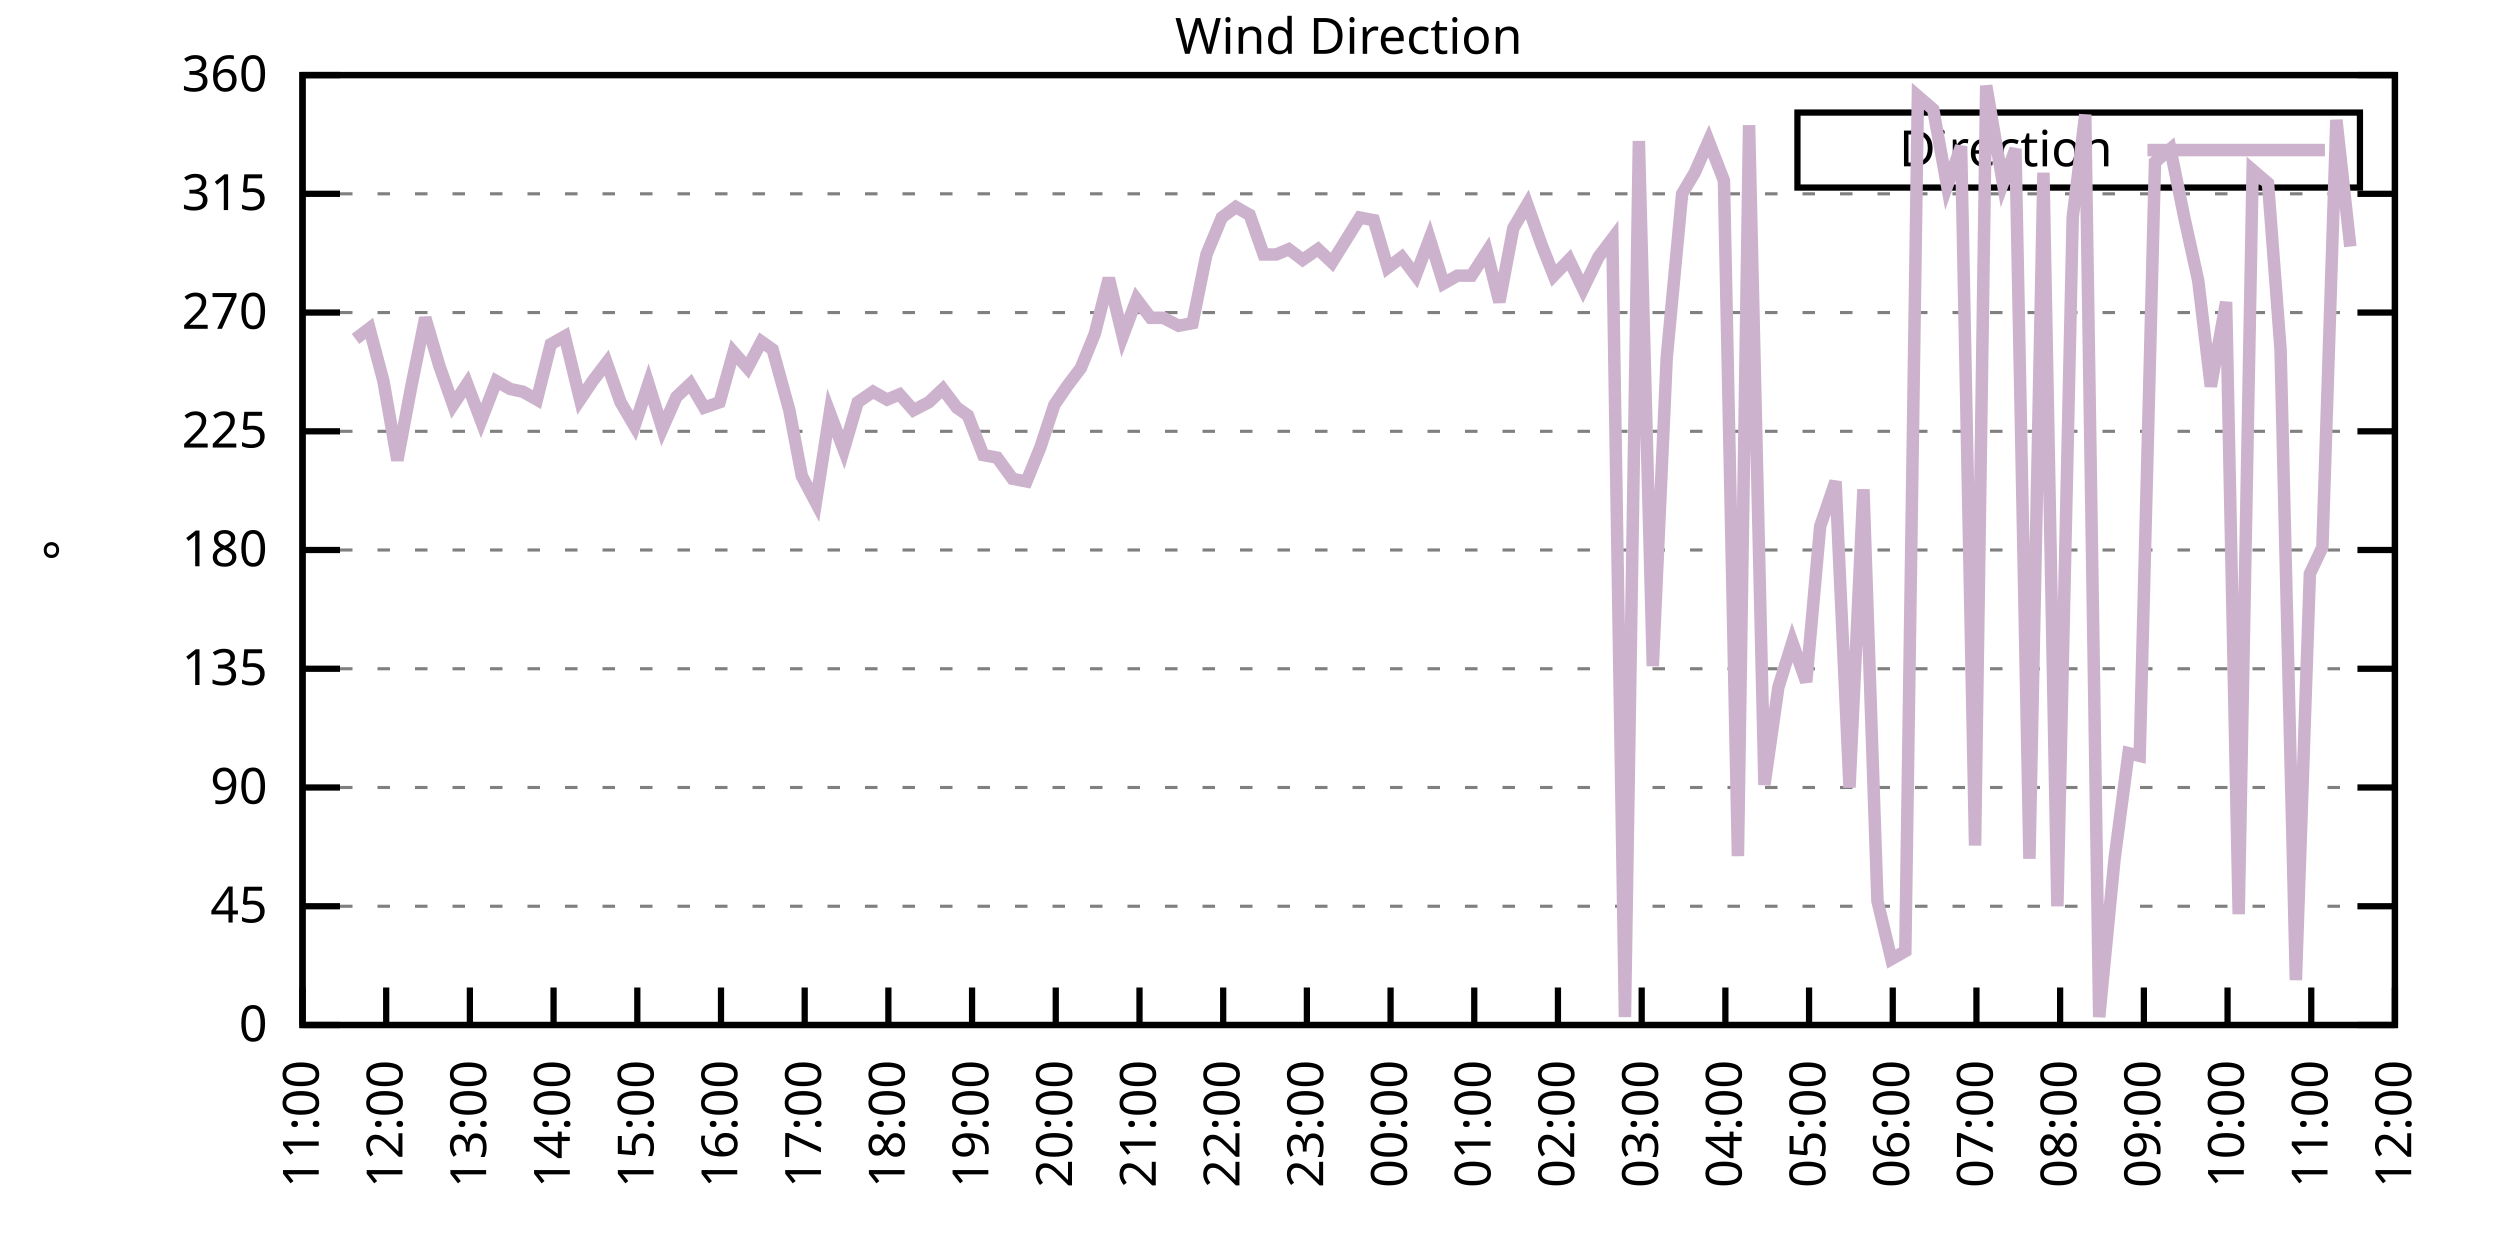
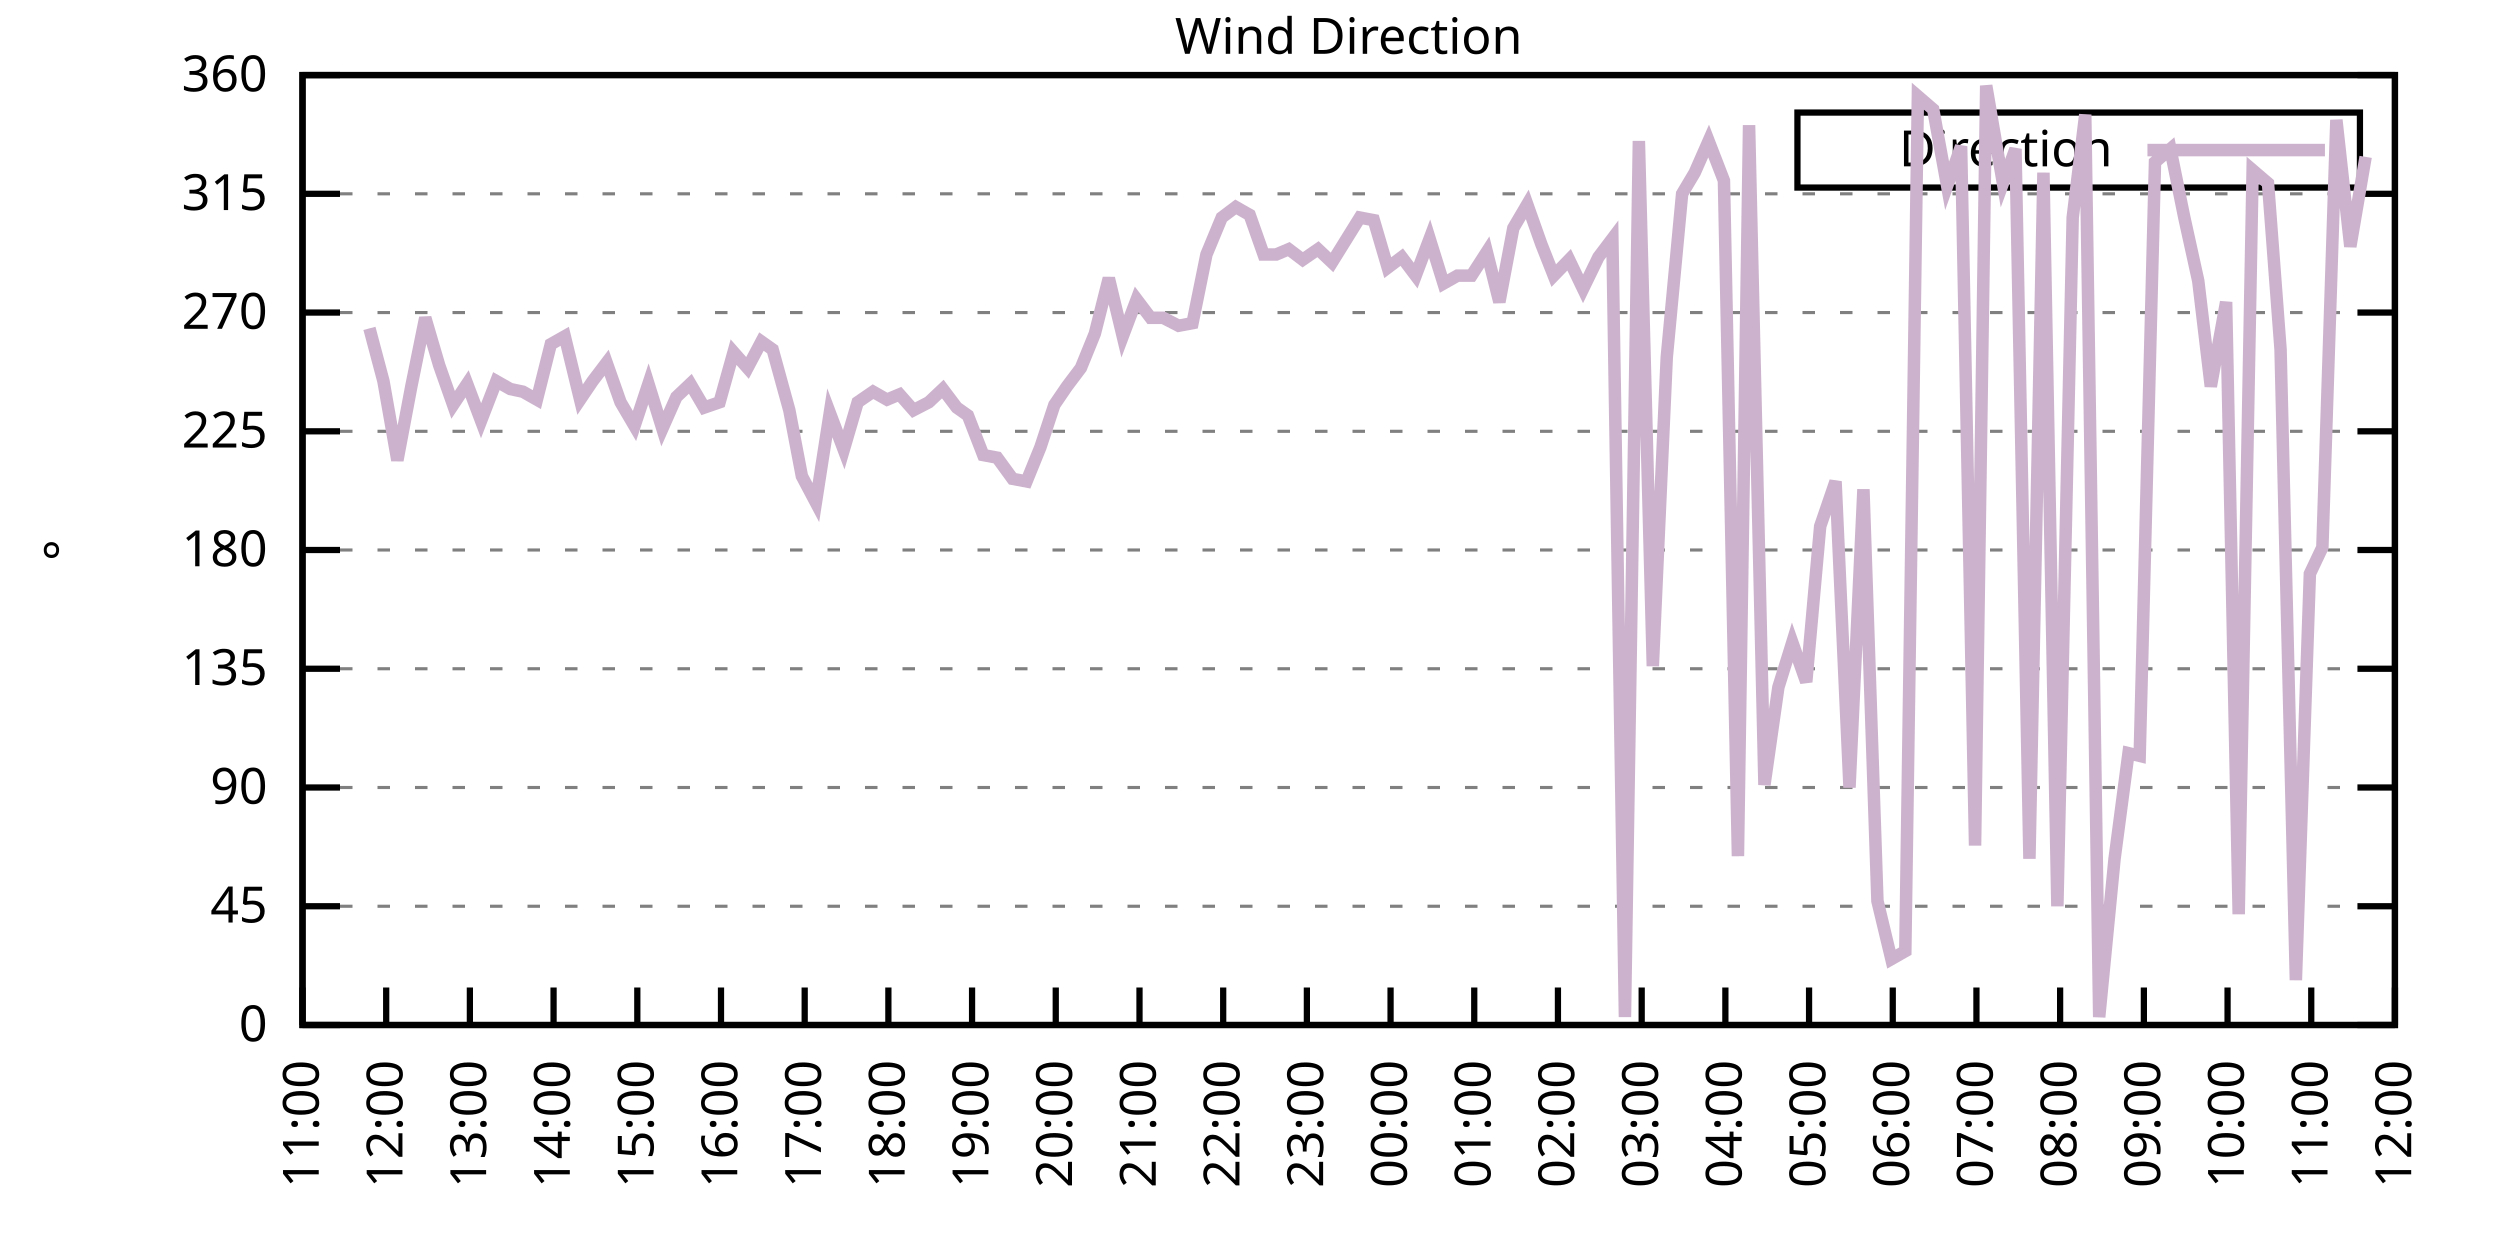
<svg xmlns="http://www.w3.org/2000/svg" xmlns:xlink="http://www.w3.org/1999/xlink" width="400" height="200" viewBox="0 0 400 200">
  <g id="gnuplot_canvas">
    <rect x="0" y="0" width="400" height="200" fill="none" />
    <defs>
      <circle id="gpDot" r="0.5" stroke-width="0.5" stroke="currentColor" />
      <path id="gpPt0" stroke-width="0.333" stroke="currentColor" d="M-1,0 h2 M0,-1 v2" />
      <path id="gpPt1" stroke-width="0.333" stroke="currentColor" d="M-1,-1 L1,1 M1,-1 L-1,1" />
      <path id="gpPt2" stroke-width="0.333" stroke="currentColor" d="M-1,0 L1,0 M0,-1 L0,1 M-1,-1 L1,1 M-1,1 L1,-1" />
      <rect id="gpPt3" stroke-width="0.333" stroke="currentColor" x="-1" y="-1" width="2" height="2" />
      <rect id="gpPt4" stroke-width="0.333" stroke="currentColor" fill="currentColor" x="-1" y="-1" width="2" height="2" />
      <circle id="gpPt5" stroke-width="0.333" stroke="currentColor" cx="0" cy="0" r="1" />
      <use xlink:href="#gpPt5" id="gpPt6" fill="currentColor" stroke="none" />
      <path id="gpPt7" stroke-width="0.333" stroke="currentColor" d="M0,-1.33 L-1.33,0.67 L1.33,0.67 z" />
      <use xlink:href="#gpPt7" id="gpPt8" fill="currentColor" stroke="none" />
      <use xlink:href="#gpPt7" id="gpPt9" stroke="currentColor" transform="rotate(180)" />
      <use xlink:href="#gpPt9" id="gpPt10" fill="currentColor" stroke="none" />
      <use xlink:href="#gpPt3" id="gpPt11" stroke="currentColor" transform="rotate(45)" />
      <use xlink:href="#gpPt11" id="gpPt12" fill="currentColor" stroke="none" />
      <path id="gpPt13" stroke-width="0.333" stroke="currentColor" d="M0,1.330 L1.265,0.411 L0.782,-1.067 L-0.782,-1.076 L-1.265,0.411 z" />
      <use xlink:href="#gpPt13" id="gpPt14" fill="currentColor" stroke="none" />
      <filter id="textbox" filterUnits="objectBoundingBox" x="0" y="0" height="1" width="1">
        <feFlood flood-color="white" flood-opacity="1" result="bgnd" />
        <feComposite in="SourceGraphic" in2="bgnd" operator="atop" />
      </filter>
      <filter id="greybox" filterUnits="objectBoundingBox" x="0" y="0" height="1" width="1">
        <feFlood flood-color="lightgrey" flood-opacity="1" result="grey" />
        <feComposite in="SourceGraphic" in2="grey" operator="atop" />
      </filter>
    </defs>
    <g fill="none" color="white" stroke="currentColor" stroke-width="1.00" stroke-linecap="butt" stroke-linejoin="miter">
</g>
    <g fill="none" color="black" stroke="currentColor" stroke-width="1.00" stroke-linecap="butt" stroke-linejoin="miter">
      <g stroke="none" shape-rendering="crispEdges">
        <polygon fill="rgb(255, 255, 255)" points="48.40,164.00 383.18,164.00 383.18,12.02 48.40,12.02 " />
      </g>
    </g>
    <g fill="none" color="black" stroke="currentColor" stroke-width="1.00" stroke-linecap="butt" stroke-linejoin="miter">
</g>
    <g fill="none" color="black" stroke="black" stroke-width="0.50" stroke-linecap="butt" stroke-linejoin="miter">
</g>
    <g fill="none" color="gray" stroke="currentColor" stroke-width="0.50" stroke-linecap="butt" stroke-linejoin="miter">
      <path stroke="gray" stroke-dasharray="2,4" class="gridline" d="M48.40,164.00 L383.19,164.00  " />
    </g>
    <g fill="none" color="gray" stroke="gray" stroke-width="1.00" stroke-linecap="butt" stroke-linejoin="miter">
</g>
    <g fill="none" color="black" stroke="currentColor" stroke-width="1.00" stroke-linecap="butt" stroke-linejoin="miter">
      <path stroke="black" d="M48.40,164.00 L54.40,164.00 M383.19,164.00 L377.19,164.00  " />
      <g transform="translate(42.80,166.60)" stroke="none" fill="black" font-family="Sans" font-size="8.00" text-anchor="end">
        <text>
          <tspan font-family="Sans"> 0</tspan>
        </text>
      </g>
    </g>
    <g fill="none" color="black" stroke="currentColor" stroke-width="1.00" stroke-linecap="butt" stroke-linejoin="miter">
</g>
    <g fill="none" color="black" stroke="black" stroke-width="0.50" stroke-linecap="butt" stroke-linejoin="miter">
</g>
    <g fill="none" color="gray" stroke="currentColor" stroke-width="0.50" stroke-linecap="butt" stroke-linejoin="miter">
      <path stroke="gray" stroke-dasharray="2,4" class="gridline" d="M48.40,145.00 L383.19,145.00  " />
    </g>
    <g fill="none" color="gray" stroke="gray" stroke-width="1.00" stroke-linecap="butt" stroke-linejoin="miter">
</g>
    <g fill="none" color="black" stroke="currentColor" stroke-width="1.00" stroke-linecap="butt" stroke-linejoin="miter">
      <path stroke="black" d="M48.40,145.00 L54.40,145.00 M383.19,145.00 L377.19,145.00  " />
      <g transform="translate(42.80,147.60)" stroke="none" fill="black" font-family="Sans" font-size="8.00" text-anchor="end">
        <text>
          <tspan font-family="Sans"> 45</tspan>
        </text>
      </g>
    </g>
    <g fill="none" color="black" stroke="currentColor" stroke-width="1.00" stroke-linecap="butt" stroke-linejoin="miter">
</g>
    <g fill="none" color="black" stroke="black" stroke-width="0.50" stroke-linecap="butt" stroke-linejoin="miter">
</g>
    <g fill="none" color="gray" stroke="currentColor" stroke-width="0.50" stroke-linecap="butt" stroke-linejoin="miter">
      <path stroke="gray" stroke-dasharray="2,4" class="gridline" d="M48.40,126.00 L383.19,126.00  " />
    </g>
    <g fill="none" color="gray" stroke="gray" stroke-width="1.00" stroke-linecap="butt" stroke-linejoin="miter">
</g>
    <g fill="none" color="black" stroke="currentColor" stroke-width="1.00" stroke-linecap="butt" stroke-linejoin="miter">
      <path stroke="black" d="M48.40,126.00 L54.40,126.00 M383.19,126.00 L377.19,126.00  " />
      <g transform="translate(42.80,128.60)" stroke="none" fill="black" font-family="Sans" font-size="8.00" text-anchor="end">
        <text>
          <tspan font-family="Sans"> 90</tspan>
        </text>
      </g>
    </g>
    <g fill="none" color="black" stroke="currentColor" stroke-width="1.00" stroke-linecap="butt" stroke-linejoin="miter">
</g>
    <g fill="none" color="black" stroke="black" stroke-width="0.50" stroke-linecap="butt" stroke-linejoin="miter">
</g>
    <g fill="none" color="gray" stroke="currentColor" stroke-width="0.50" stroke-linecap="butt" stroke-linejoin="miter">
      <path stroke="gray" stroke-dasharray="2,4" class="gridline" d="M48.40,107.00 L383.19,107.00  " />
    </g>
    <g fill="none" color="gray" stroke="gray" stroke-width="1.00" stroke-linecap="butt" stroke-linejoin="miter">
</g>
    <g fill="none" color="black" stroke="currentColor" stroke-width="1.00" stroke-linecap="butt" stroke-linejoin="miter">
      <path stroke="black" d="M48.40,107.00 L54.40,107.00 M383.19,107.00 L377.19,107.00  " />
      <g transform="translate(42.80,109.60)" stroke="none" fill="black" font-family="Sans" font-size="8.00" text-anchor="end">
        <text>
          <tspan font-family="Sans"> 135</tspan>
        </text>
      </g>
    </g>
    <g fill="none" color="black" stroke="currentColor" stroke-width="1.00" stroke-linecap="butt" stroke-linejoin="miter">
</g>
    <g fill="none" color="black" stroke="black" stroke-width="0.50" stroke-linecap="butt" stroke-linejoin="miter">
</g>
    <g fill="none" color="gray" stroke="currentColor" stroke-width="0.50" stroke-linecap="butt" stroke-linejoin="miter">
      <path stroke="gray" stroke-dasharray="2,4" class="gridline" d="M48.40,88.00 L383.19,88.00  " />
    </g>
    <g fill="none" color="gray" stroke="gray" stroke-width="1.00" stroke-linecap="butt" stroke-linejoin="miter">
</g>
    <g fill="none" color="black" stroke="currentColor" stroke-width="1.00" stroke-linecap="butt" stroke-linejoin="miter">
      <path stroke="black" d="M48.40,88.00 L54.40,88.00 M383.19,88.00 L377.19,88.00  " />
      <g transform="translate(42.80,90.60)" stroke="none" fill="black" font-family="Sans" font-size="8.00" text-anchor="end">
        <text>
          <tspan font-family="Sans"> 180</tspan>
        </text>
      </g>
    </g>
    <g fill="none" color="black" stroke="currentColor" stroke-width="1.00" stroke-linecap="butt" stroke-linejoin="miter">
</g>
    <g fill="none" color="black" stroke="black" stroke-width="0.50" stroke-linecap="butt" stroke-linejoin="miter">
</g>
    <g fill="none" color="gray" stroke="currentColor" stroke-width="0.50" stroke-linecap="butt" stroke-linejoin="miter">
      <path stroke="gray" stroke-dasharray="2,4" class="gridline" d="M48.40,69.01 L383.19,69.01  " />
    </g>
    <g fill="none" color="gray" stroke="gray" stroke-width="1.00" stroke-linecap="butt" stroke-linejoin="miter">
</g>
    <g fill="none" color="black" stroke="currentColor" stroke-width="1.00" stroke-linecap="butt" stroke-linejoin="miter">
      <path stroke="black" d="M48.40,69.01 L54.40,69.01 M383.19,69.01 L377.19,69.01  " />
      <g transform="translate(42.80,71.61)" stroke="none" fill="black" font-family="Sans" font-size="8.00" text-anchor="end">
        <text>
          <tspan font-family="Sans"> 225</tspan>
        </text>
      </g>
    </g>
    <g fill="none" color="black" stroke="currentColor" stroke-width="1.00" stroke-linecap="butt" stroke-linejoin="miter">
</g>
    <g fill="none" color="black" stroke="black" stroke-width="0.50" stroke-linecap="butt" stroke-linejoin="miter">
</g>
    <g fill="none" color="gray" stroke="currentColor" stroke-width="0.50" stroke-linecap="butt" stroke-linejoin="miter">
      <path stroke="gray" stroke-dasharray="2,4" class="gridline" d="M48.40,50.01 L383.19,50.01  " />
    </g>
    <g fill="none" color="gray" stroke="gray" stroke-width="1.00" stroke-linecap="butt" stroke-linejoin="miter">
</g>
    <g fill="none" color="black" stroke="currentColor" stroke-width="1.00" stroke-linecap="butt" stroke-linejoin="miter">
      <path stroke="black" d="M48.40,50.01 L54.40,50.01 M383.19,50.01 L377.19,50.01  " />
      <g transform="translate(42.80,52.61)" stroke="none" fill="black" font-family="Sans" font-size="8.00" text-anchor="end">
        <text>
          <tspan font-family="Sans"> 270</tspan>
        </text>
      </g>
    </g>
    <g fill="none" color="black" stroke="currentColor" stroke-width="1.00" stroke-linecap="butt" stroke-linejoin="miter">
</g>
    <g fill="none" color="black" stroke="black" stroke-width="0.50" stroke-linecap="butt" stroke-linejoin="miter">
</g>
    <g fill="none" color="gray" stroke="currentColor" stroke-width="0.50" stroke-linecap="butt" stroke-linejoin="miter">
      <path stroke="gray" stroke-dasharray="2,4" class="gridline" d="M48.40,31.01 L383.19,31.01  " />
    </g>
    <g fill="none" color="gray" stroke="gray" stroke-width="1.00" stroke-linecap="butt" stroke-linejoin="miter">
</g>
    <g fill="none" color="black" stroke="currentColor" stroke-width="1.00" stroke-linecap="butt" stroke-linejoin="miter">
      <path stroke="black" d="M48.40,31.01 L54.40,31.01 M383.19,31.01 L377.19,31.01  " />
      <g transform="translate(42.80,33.61)" stroke="none" fill="black" font-family="Sans" font-size="8.00" text-anchor="end">
        <text>
          <tspan font-family="Sans"> 315</tspan>
        </text>
      </g>
    </g>
    <g fill="none" color="black" stroke="currentColor" stroke-width="1.00" stroke-linecap="butt" stroke-linejoin="miter">
</g>
    <g fill="none" color="black" stroke="black" stroke-width="0.50" stroke-linecap="butt" stroke-linejoin="miter">
</g>
    <g fill="none" color="gray" stroke="currentColor" stroke-width="0.50" stroke-linecap="butt" stroke-linejoin="miter">
      <path stroke="gray" stroke-dasharray="2,4" class="gridline" d="M48.40,12.01 L383.19,12.01  " />
    </g>
    <g fill="none" color="gray" stroke="gray" stroke-width="1.00" stroke-linecap="butt" stroke-linejoin="miter">
</g>
    <g fill="none" color="black" stroke="currentColor" stroke-width="1.00" stroke-linecap="butt" stroke-linejoin="miter">
      <path stroke="black" d="M48.40,12.01 L54.40,12.01 M383.19,12.01 L377.19,12.01  " />
      <g transform="translate(42.80,14.61)" stroke="none" fill="black" font-family="Sans" font-size="8.00" text-anchor="end">
        <text>
          <tspan font-family="Sans"> 360</tspan>
        </text>
      </g>
    </g>
    <g fill="none" color="black" stroke="currentColor" stroke-width="1.00" stroke-linecap="butt" stroke-linejoin="miter">
      <path stroke="black" d="M48.40,164.00 L48.40,158.00  " />
      <g transform="translate(51.00,169.60) rotate(270.00)" stroke="none" fill="black" font-family="Sans" font-size="8.00" text-anchor="end">
        <text>
          <tspan font-family="Sans">11:00</tspan>
        </text>
      </g>
    </g>
    <g fill="none" color="black" stroke="currentColor" stroke-width="1.00" stroke-linecap="butt" stroke-linejoin="miter">
      <path stroke="black" d="M61.79,164.00 L61.79,158.00  " />
      <g transform="translate(64.39,169.60) rotate(270.00)" stroke="none" fill="black" font-family="Sans" font-size="8.00" text-anchor="end">
        <text>
          <tspan font-family="Sans">12:00</tspan>
        </text>
      </g>
    </g>
    <g fill="none" color="black" stroke="currentColor" stroke-width="1.00" stroke-linecap="butt" stroke-linejoin="miter">
      <path stroke="black" d="M75.18,164.00 L75.18,158.00  " />
      <g transform="translate(77.78,169.60) rotate(270.00)" stroke="none" fill="black" font-family="Sans" font-size="8.00" text-anchor="end">
        <text>
          <tspan font-family="Sans">13:00</tspan>
        </text>
      </g>
    </g>
    <g fill="none" color="black" stroke="currentColor" stroke-width="1.00" stroke-linecap="butt" stroke-linejoin="miter">
      <path stroke="black" d="M88.57,164.00 L88.57,158.00  " />
      <g transform="translate(91.17,169.60) rotate(270.00)" stroke="none" fill="black" font-family="Sans" font-size="8.00" text-anchor="end">
        <text>
          <tspan font-family="Sans">14:00</tspan>
        </text>
      </g>
    </g>
    <g fill="none" color="black" stroke="currentColor" stroke-width="1.00" stroke-linecap="butt" stroke-linejoin="miter">
      <path stroke="black" d="M101.97,164.00 L101.97,158.00  " />
      <g transform="translate(104.57,169.60) rotate(270.00)" stroke="none" fill="black" font-family="Sans" font-size="8.00" text-anchor="end">
        <text>
          <tspan font-family="Sans">15:00</tspan>
        </text>
      </g>
    </g>
    <g fill="none" color="black" stroke="currentColor" stroke-width="1.00" stroke-linecap="butt" stroke-linejoin="miter">
      <path stroke="black" d="M115.36,164.00 L115.36,158.00  " />
      <g transform="translate(117.96,169.60) rotate(270.00)" stroke="none" fill="black" font-family="Sans" font-size="8.00" text-anchor="end">
        <text>
          <tspan font-family="Sans">16:00</tspan>
        </text>
      </g>
    </g>
    <g fill="none" color="black" stroke="currentColor" stroke-width="1.00" stroke-linecap="butt" stroke-linejoin="miter">
      <path stroke="black" d="M128.75,164.00 L128.75,158.00  " />
      <g transform="translate(131.35,169.60) rotate(270.00)" stroke="none" fill="black" font-family="Sans" font-size="8.00" text-anchor="end">
        <text>
          <tspan font-family="Sans">17:00</tspan>
        </text>
      </g>
    </g>
    <g fill="none" color="black" stroke="currentColor" stroke-width="1.00" stroke-linecap="butt" stroke-linejoin="miter">
      <path stroke="black" d="M142.14,164.00 L142.14,158.00  " />
      <g transform="translate(144.74,169.60) rotate(270.00)" stroke="none" fill="black" font-family="Sans" font-size="8.00" text-anchor="end">
        <text>
          <tspan font-family="Sans">18:00</tspan>
        </text>
      </g>
    </g>
    <g fill="none" color="black" stroke="currentColor" stroke-width="1.00" stroke-linecap="butt" stroke-linejoin="miter">
      <path stroke="black" d="M155.53,164.00 L155.53,158.00  " />
      <g transform="translate(158.13,169.60) rotate(270.00)" stroke="none" fill="black" font-family="Sans" font-size="8.00" text-anchor="end">
        <text>
          <tspan font-family="Sans">19:00</tspan>
        </text>
      </g>
    </g>
    <g fill="none" color="black" stroke="currentColor" stroke-width="1.00" stroke-linecap="butt" stroke-linejoin="miter">
      <path stroke="black" d="M168.92,164.00 L168.92,158.00  " />
      <g transform="translate(171.52,169.60) rotate(270.00)" stroke="none" fill="black" font-family="Sans" font-size="8.00" text-anchor="end">
        <text>
          <tspan font-family="Sans">20:00</tspan>
        </text>
      </g>
    </g>
    <g fill="none" color="black" stroke="currentColor" stroke-width="1.00" stroke-linecap="butt" stroke-linejoin="miter">
      <path stroke="black" d="M182.32,164.00 L182.32,158.00  " />
      <g transform="translate(184.92,169.60) rotate(270.00)" stroke="none" fill="black" font-family="Sans" font-size="8.00" text-anchor="end">
        <text>
          <tspan font-family="Sans">21:00</tspan>
        </text>
      </g>
    </g>
    <g fill="none" color="black" stroke="currentColor" stroke-width="1.00" stroke-linecap="butt" stroke-linejoin="miter">
      <path stroke="black" d="M195.71,164.00 L195.71,158.00  " />
      <g transform="translate(198.31,169.60) rotate(270.00)" stroke="none" fill="black" font-family="Sans" font-size="8.00" text-anchor="end">
        <text>
          <tspan font-family="Sans">22:00</tspan>
        </text>
      </g>
    </g>
    <g fill="none" color="black" stroke="currentColor" stroke-width="1.00" stroke-linecap="butt" stroke-linejoin="miter">
      <path stroke="black" d="M209.10,164.00 L209.10,158.00  " />
      <g transform="translate(211.70,169.60) rotate(270.00)" stroke="none" fill="black" font-family="Sans" font-size="8.00" text-anchor="end">
        <text>
          <tspan font-family="Sans">23:00</tspan>
        </text>
      </g>
    </g>
    <g fill="none" color="black" stroke="currentColor" stroke-width="1.00" stroke-linecap="butt" stroke-linejoin="miter">
      <path stroke="black" d="M222.49,164.00 L222.49,158.00  " />
      <g transform="translate(225.09,169.60) rotate(270.00)" stroke="none" fill="black" font-family="Sans" font-size="8.00" text-anchor="end">
        <text>
          <tspan font-family="Sans">00:00</tspan>
        </text>
      </g>
    </g>
    <g fill="none" color="black" stroke="currentColor" stroke-width="1.00" stroke-linecap="butt" stroke-linejoin="miter">
      <path stroke="black" d="M235.88,164.00 L235.88,158.00  " />
      <g transform="translate(238.48,169.60) rotate(270.00)" stroke="none" fill="black" font-family="Sans" font-size="8.00" text-anchor="end">
        <text>
          <tspan font-family="Sans">01:00</tspan>
        </text>
      </g>
    </g>
    <g fill="none" color="black" stroke="currentColor" stroke-width="1.00" stroke-linecap="butt" stroke-linejoin="miter">
      <path stroke="black" d="M249.27,164.00 L249.27,158.00  " />
      <g transform="translate(251.87,169.60) rotate(270.00)" stroke="none" fill="black" font-family="Sans" font-size="8.00" text-anchor="end">
        <text>
          <tspan font-family="Sans">02:00</tspan>
        </text>
      </g>
    </g>
    <g fill="none" color="black" stroke="currentColor" stroke-width="1.00" stroke-linecap="butt" stroke-linejoin="miter">
      <path stroke="black" d="M262.67,164.00 L262.67,158.00  " />
      <g transform="translate(265.27,169.60) rotate(270.00)" stroke="none" fill="black" font-family="Sans" font-size="8.00" text-anchor="end">
        <text>
          <tspan font-family="Sans">03:00</tspan>
        </text>
      </g>
    </g>
    <g fill="none" color="black" stroke="currentColor" stroke-width="1.00" stroke-linecap="butt" stroke-linejoin="miter">
      <path stroke="black" d="M276.06,164.00 L276.06,158.00  " />
      <g transform="translate(278.66,169.60) rotate(270.00)" stroke="none" fill="black" font-family="Sans" font-size="8.00" text-anchor="end">
        <text>
          <tspan font-family="Sans">04:00</tspan>
        </text>
      </g>
    </g>
    <g fill="none" color="black" stroke="currentColor" stroke-width="1.00" stroke-linecap="butt" stroke-linejoin="miter">
      <path stroke="black" d="M289.45,164.00 L289.45,158.00  " />
      <g transform="translate(292.05,169.60) rotate(270.00)" stroke="none" fill="black" font-family="Sans" font-size="8.00" text-anchor="end">
        <text>
          <tspan font-family="Sans">05:00</tspan>
        </text>
      </g>
    </g>
    <g fill="none" color="black" stroke="currentColor" stroke-width="1.00" stroke-linecap="butt" stroke-linejoin="miter">
      <path stroke="black" d="M302.84,164.00 L302.84,158.00  " />
      <g transform="translate(305.44,169.60) rotate(270.00)" stroke="none" fill="black" font-family="Sans" font-size="8.00" text-anchor="end">
        <text>
          <tspan font-family="Sans">06:00</tspan>
        </text>
      </g>
    </g>
    <g fill="none" color="black" stroke="currentColor" stroke-width="1.00" stroke-linecap="butt" stroke-linejoin="miter">
      <path stroke="black" d="M316.23,164.00 L316.23,158.00  " />
      <g transform="translate(318.83,169.60) rotate(270.00)" stroke="none" fill="black" font-family="Sans" font-size="8.00" text-anchor="end">
        <text>
          <tspan font-family="Sans">07:00</tspan>
        </text>
      </g>
    </g>
    <g fill="none" color="black" stroke="currentColor" stroke-width="1.00" stroke-linecap="butt" stroke-linejoin="miter">
      <path stroke="black" d="M329.62,164.00 L329.62,158.00  " />
      <g transform="translate(332.22,169.60) rotate(270.00)" stroke="none" fill="black" font-family="Sans" font-size="8.00" text-anchor="end">
        <text>
          <tspan font-family="Sans">08:00</tspan>
        </text>
      </g>
    </g>
    <g fill="none" color="black" stroke="currentColor" stroke-width="1.00" stroke-linecap="butt" stroke-linejoin="miter">
      <path stroke="black" d="M343.02,164.00 L343.02,158.00  " />
      <g transform="translate(345.62,169.60) rotate(270.00)" stroke="none" fill="black" font-family="Sans" font-size="8.00" text-anchor="end">
        <text>
          <tspan font-family="Sans">09:00</tspan>
        </text>
      </g>
    </g>
    <g fill="none" color="black" stroke="currentColor" stroke-width="1.00" stroke-linecap="butt" stroke-linejoin="miter">
      <path stroke="black" d="M356.41,164.00 L356.41,158.00  " />
      <g transform="translate(359.01,169.60) rotate(270.00)" stroke="none" fill="black" font-family="Sans" font-size="8.00" text-anchor="end">
        <text>
          <tspan font-family="Sans">10:00</tspan>
        </text>
      </g>
    </g>
    <g fill="none" color="black" stroke="currentColor" stroke-width="1.00" stroke-linecap="butt" stroke-linejoin="miter">
      <path stroke="black" d="M369.80,164.00 L369.80,158.00  " />
      <g transform="translate(372.40,169.60) rotate(270.00)" stroke="none" fill="black" font-family="Sans" font-size="8.00" text-anchor="end">
        <text>
          <tspan font-family="Sans">11:00</tspan>
        </text>
      </g>
    </g>
    <g fill="none" color="black" stroke="currentColor" stroke-width="1.00" stroke-linecap="butt" stroke-linejoin="miter">
      <path stroke="black" d="M383.19,164.00 L383.19,158.00  " />
      <g transform="translate(385.79,169.60) rotate(270.00)" stroke="none" fill="black" font-family="Sans" font-size="8.00" text-anchor="end">
        <text>
          <tspan font-family="Sans">12:00</tspan>
        </text>
      </g>
    </g>
    <g fill="none" color="black" stroke="currentColor" stroke-width="1.00" stroke-linecap="butt" stroke-linejoin="miter">
</g>
    <g fill="none" color="black" stroke="currentColor" stroke-width="1.00" stroke-linecap="butt" stroke-linejoin="miter">
      <path stroke="black" d="M48.40,12.01 L48.40,164.00 L383.19,164.00 L383.19,12.01 L48.40,12.01 Z  " />
    </g>
    <g fill="none" color="black" stroke="currentColor" stroke-width="1.00" stroke-linecap="butt" stroke-linejoin="miter">
</g>
    <g fill="none" color="black" stroke="currentColor" stroke-width="1.00" stroke-linecap="butt" stroke-linejoin="miter">
      <path stroke="black" d="M287.59,30.01 L287.59,18.01 L377.59,18.01 L377.59,30.01 L287.59,30.01 Z  " />
    </g>
    <g id="Wind_direction_plot_1">
      <g fill="none" color="white" stroke="black" stroke-width="2.00" stroke-linecap="butt" stroke-linejoin="miter">
</g>
      <g fill="none" color="black" stroke="currentColor" stroke-width="2.00" stroke-linecap="butt" stroke-linejoin="miter">
        <g transform="translate(337.99,26.61)" stroke="none" fill="black" font-family="Sans" font-size="8.00" text-anchor="end">
          <text>
            <tspan font-family="Sans">Direction</tspan>
          </text>
        </g>
      </g>
      <g fill="none" color="black" stroke="currentColor" stroke-width="2.00" stroke-linecap="butt" stroke-linejoin="miter">
-         <path stroke="rgb(204, 178, 204)" d="M343.59,24.01 L371.99,24.01 M56.88,54.23 L59.11,52.54 L61.35,60.98 L63.58,73.65 L65.81,61.83 L68.04,50.85   L70.27,58.45 L72.50,64.78 L74.74,61.41 L76.97,67.32 L79.42,60.98 L81.66,62.25 L83.66,62.67 L85.90,63.94   L88.13,55.07 L90.36,53.81 L92.82,63.94 L94.82,60.98 L97.06,58.03 L99.29,64.36 L101.52,68.16 L103.75,61.41   L105.98,68.58 L108.22,63.52 L110.45,61.41 L112.68,65.21 L115.13,64.36 L117.37,56.34 L119.60,58.87 L121.83,54.65   L123.62,55.92 L126.29,65.63 L128.30,76.18 L130.54,80.41 L132.77,66.05 L135.00,71.96 L137.23,64.36 L139.69,62.67   L141.92,63.94 L143.93,63.10 L146.16,65.63 L148.61,64.36 L150.85,62.25 L153.08,65.21 L154.86,66.47 L157.32,72.81   L159.55,73.23 L162.01,76.61 L164.24,77.03 L166.47,71.54 L168.70,64.78 L170.71,61.83 L172.94,58.87 L175.17,53.39   L177.41,44.52 L179.64,53.81 L181.87,47.90 L184.10,50.85 L186.11,50.85 L188.57,52.12 L190.80,51.70 L193.03,40.72   L195.48,34.81 L197.72,33.12 L199.95,34.39 L202.18,40.72 L204.19,40.72 L206.20,39.87 L208.43,41.56 L210.88,39.87   L213.12,41.99 L217.58,34.81 L219.81,35.23 L222.04,42.83 L224.28,41.14 L226.51,44.10 L228.74,38.19 L230.97,45.36   L233.20,44.10 L235.44,44.10 L237.89,40.30 L239.90,48.32 L242.13,36.50 L244.36,32.70 L246.60,39.03 L248.60,44.10   L251.06,41.56 L253.29,46.21 L255.75,41.14 L257.98,38.19 L259.99,162.73 L262.22,22.56 L264.45,106.58 L266.68,57.18   L269.14,31.01 L271.15,27.63 L273.38,22.56 L275.83,28.90 L278.07,136.98 L279.85,20.03 L282.31,125.58 L284.54,109.96   L286.77,102.78 L289.00,109.11 L291.23,84.21 L293.69,77.03 L295.92,126.00 L298.15,78.29 L300.39,144.16 L302.62,153.45   L304.85,152.18 L306.86,15.39 L309.31,17.50 L311.54,29.74 L313.78,23.41 L316.01,135.29 L317.79,13.70 L320.47,29.32   L322.48,23.83 L324.71,137.40 L326.95,27.63 L329.18,145.00 L331.63,34.81 L333.64,18.34 L335.87,162.73 L338.33,137.40   L340.56,120.51 L342.35,120.94 L344.80,25.94 L347.26,23.83 L349.49,34.81 L351.72,44.94 L353.73,61.83 L356.18,48.32   L358.19,146.27 L360.42,27.21 L362.88,29.32 L364.89,55.92 L367.34,156.82 L369.58,91.80 L371.58,87.58 L373.82,19.19   L376.05,39.45  " />
+         <path stroke="rgb(204, 178, 204)" d="M343.59,24.01 L371.99,24.01 M59.11,52.54 L61.35,60.98 L63.58,73.65 L65.81,61.83 L68.04,50.85 L70.27,58.45   L72.50,64.78 L74.74,61.41 L76.97,67.32 L79.42,60.98 L81.66,62.25 L83.66,62.67 L85.90,63.94 L88.13,55.07   L90.36,53.81 L92.82,63.94 L94.82,60.98 L97.06,58.03 L99.29,64.36 L101.52,68.16 L103.75,61.41 L105.98,68.58   L108.22,63.52 L110.45,61.41 L112.68,65.21 L115.13,64.36 L117.37,56.34 L119.60,58.87 L121.83,54.65 L123.62,55.92   L126.29,65.63 L128.30,76.18 L130.54,80.41 L132.77,66.05 L135.00,71.96 L137.23,64.36 L139.69,62.67 L141.92,63.94   L143.93,63.10 L146.16,65.63 L148.61,64.36 L150.85,62.25 L153.08,65.21 L154.86,66.47 L157.32,72.81 L159.55,73.23   L162.01,76.61 L164.24,77.03 L166.47,71.54 L168.70,64.78 L170.71,61.83 L172.94,58.87 L175.17,53.39 L177.41,44.52   L179.64,53.81 L181.87,47.90 L184.10,50.85 L186.11,50.85 L188.57,52.12 L190.80,51.70 L193.03,40.72 L195.48,34.81   L197.72,33.12 L199.95,34.39 L202.18,40.72 L204.19,40.72 L206.20,39.87 L208.43,41.56 L210.88,39.87 L213.12,41.99   L217.58,34.81 L219.81,35.23 L222.04,42.83 L224.28,41.14 L226.51,44.10 L228.74,38.19 L230.97,45.36 L233.20,44.10   L235.44,44.10 L237.89,40.30 L239.90,48.32 L242.13,36.50 L244.36,32.70 L246.60,39.03 L248.60,44.10 L251.06,41.56   L253.29,46.21 L255.75,41.14 L257.98,38.19 L259.99,162.73 L262.22,22.56 L264.45,106.58 L266.68,57.18 L269.14,31.01   L271.15,27.63 L273.38,22.56 L275.83,28.90 L278.07,136.98 L279.85,20.03 L282.31,125.58 L284.54,109.96 L286.77,102.78   L289.00,109.11 L291.23,84.21 L293.69,77.03 L295.92,126.00 L298.15,78.29 L300.39,144.16 L302.62,153.45 L304.85,152.18   L306.86,15.39 L309.31,17.50 L311.54,29.74 L313.78,23.41 L316.01,135.29 L317.79,13.70 L320.47,29.32 L322.48,23.83   L324.71,137.40 L326.95,27.63 L329.18,145.00 L331.63,34.81 L333.64,18.34 L335.87,162.73 L338.33,137.40 L340.56,120.51   L342.35,120.94 L344.80,25.94 L347.26,23.83 L349.49,34.81 L351.72,44.94 L353.73,61.83 L356.18,48.32 L358.19,146.27   L360.42,27.21 L362.88,29.32 L364.89,55.92 L367.34,156.82 L369.58,91.80 L371.58,87.58 L373.82,19.19 L376.05,39.45   L378.50,25.10  " />
      </g>
    </g>
    <g fill="none" color="black" stroke="currentColor" stroke-width="2.00" stroke-linecap="butt" stroke-linejoin="miter">
</g>
    <g fill="none" color="black" stroke="black" stroke-width="1.00" stroke-linecap="butt" stroke-linejoin="miter">
</g>
    <g fill="none" color="black" stroke="currentColor" stroke-width="1.00" stroke-linecap="butt" stroke-linejoin="miter">
      <path stroke="black" d="M48.40,12.01 L48.40,164.00 L383.19,164.00 L383.19,12.01 L48.40,12.01 Z  " />
      <g transform="translate(12.80,88.01) rotate(270.00)" stroke="none" fill="black" font-family="Sans" font-size="8.00" text-anchor="middle">
        <text>
          <tspan font-family="Sans">°</tspan>
        </text>
      </g>
    </g>
    <g fill="none" color="black" stroke="currentColor" stroke-width="1.00" stroke-linecap="butt" stroke-linejoin="miter">
</g>
    <g fill="none" color="black" stroke="currentColor" stroke-width="1.00" stroke-linecap="butt" stroke-linejoin="miter">
      <g transform="translate(215.79,8.61)" stroke="none" fill="black" font-family="Sans" font-size="8.00" text-anchor="middle">
        <text>
          <tspan font-family="Sans">Wind Direction</tspan>
        </text>
      </g>
    </g>
    <g fill="none" color="black" stroke="currentColor" stroke-width="1.00" stroke-linecap="butt" stroke-linejoin="miter">
</g>
  </g>
</svg>
